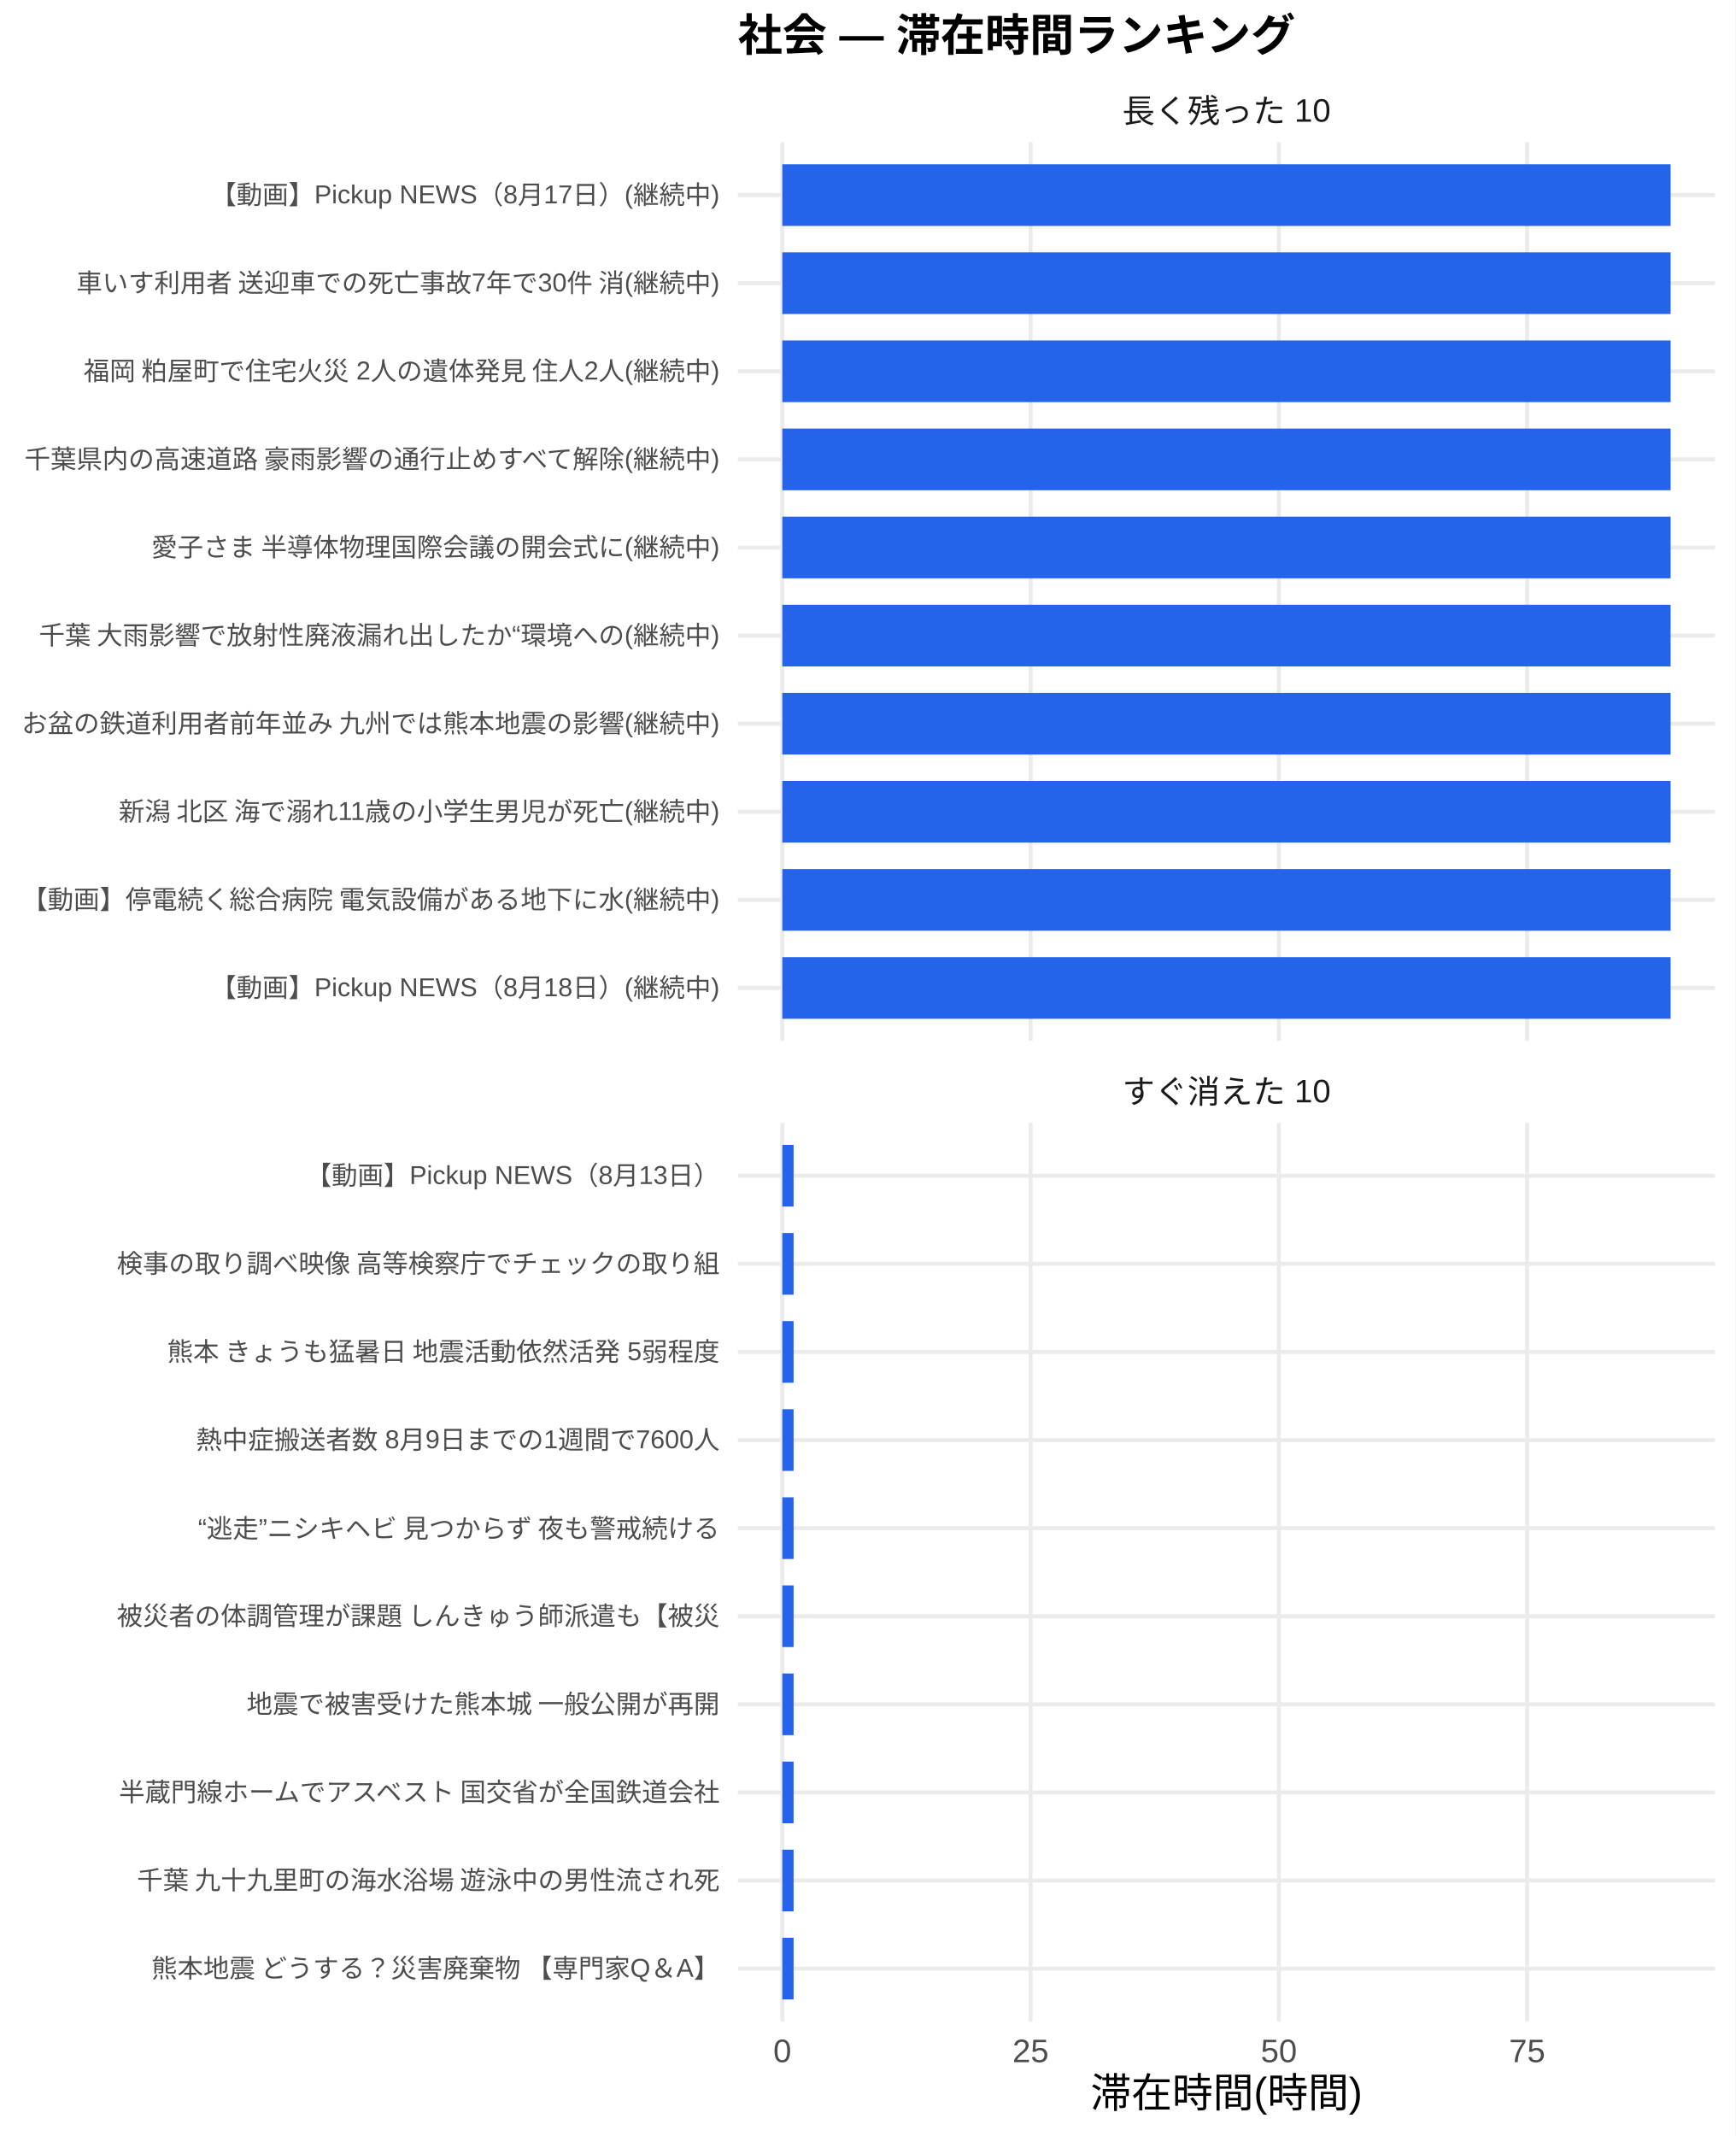
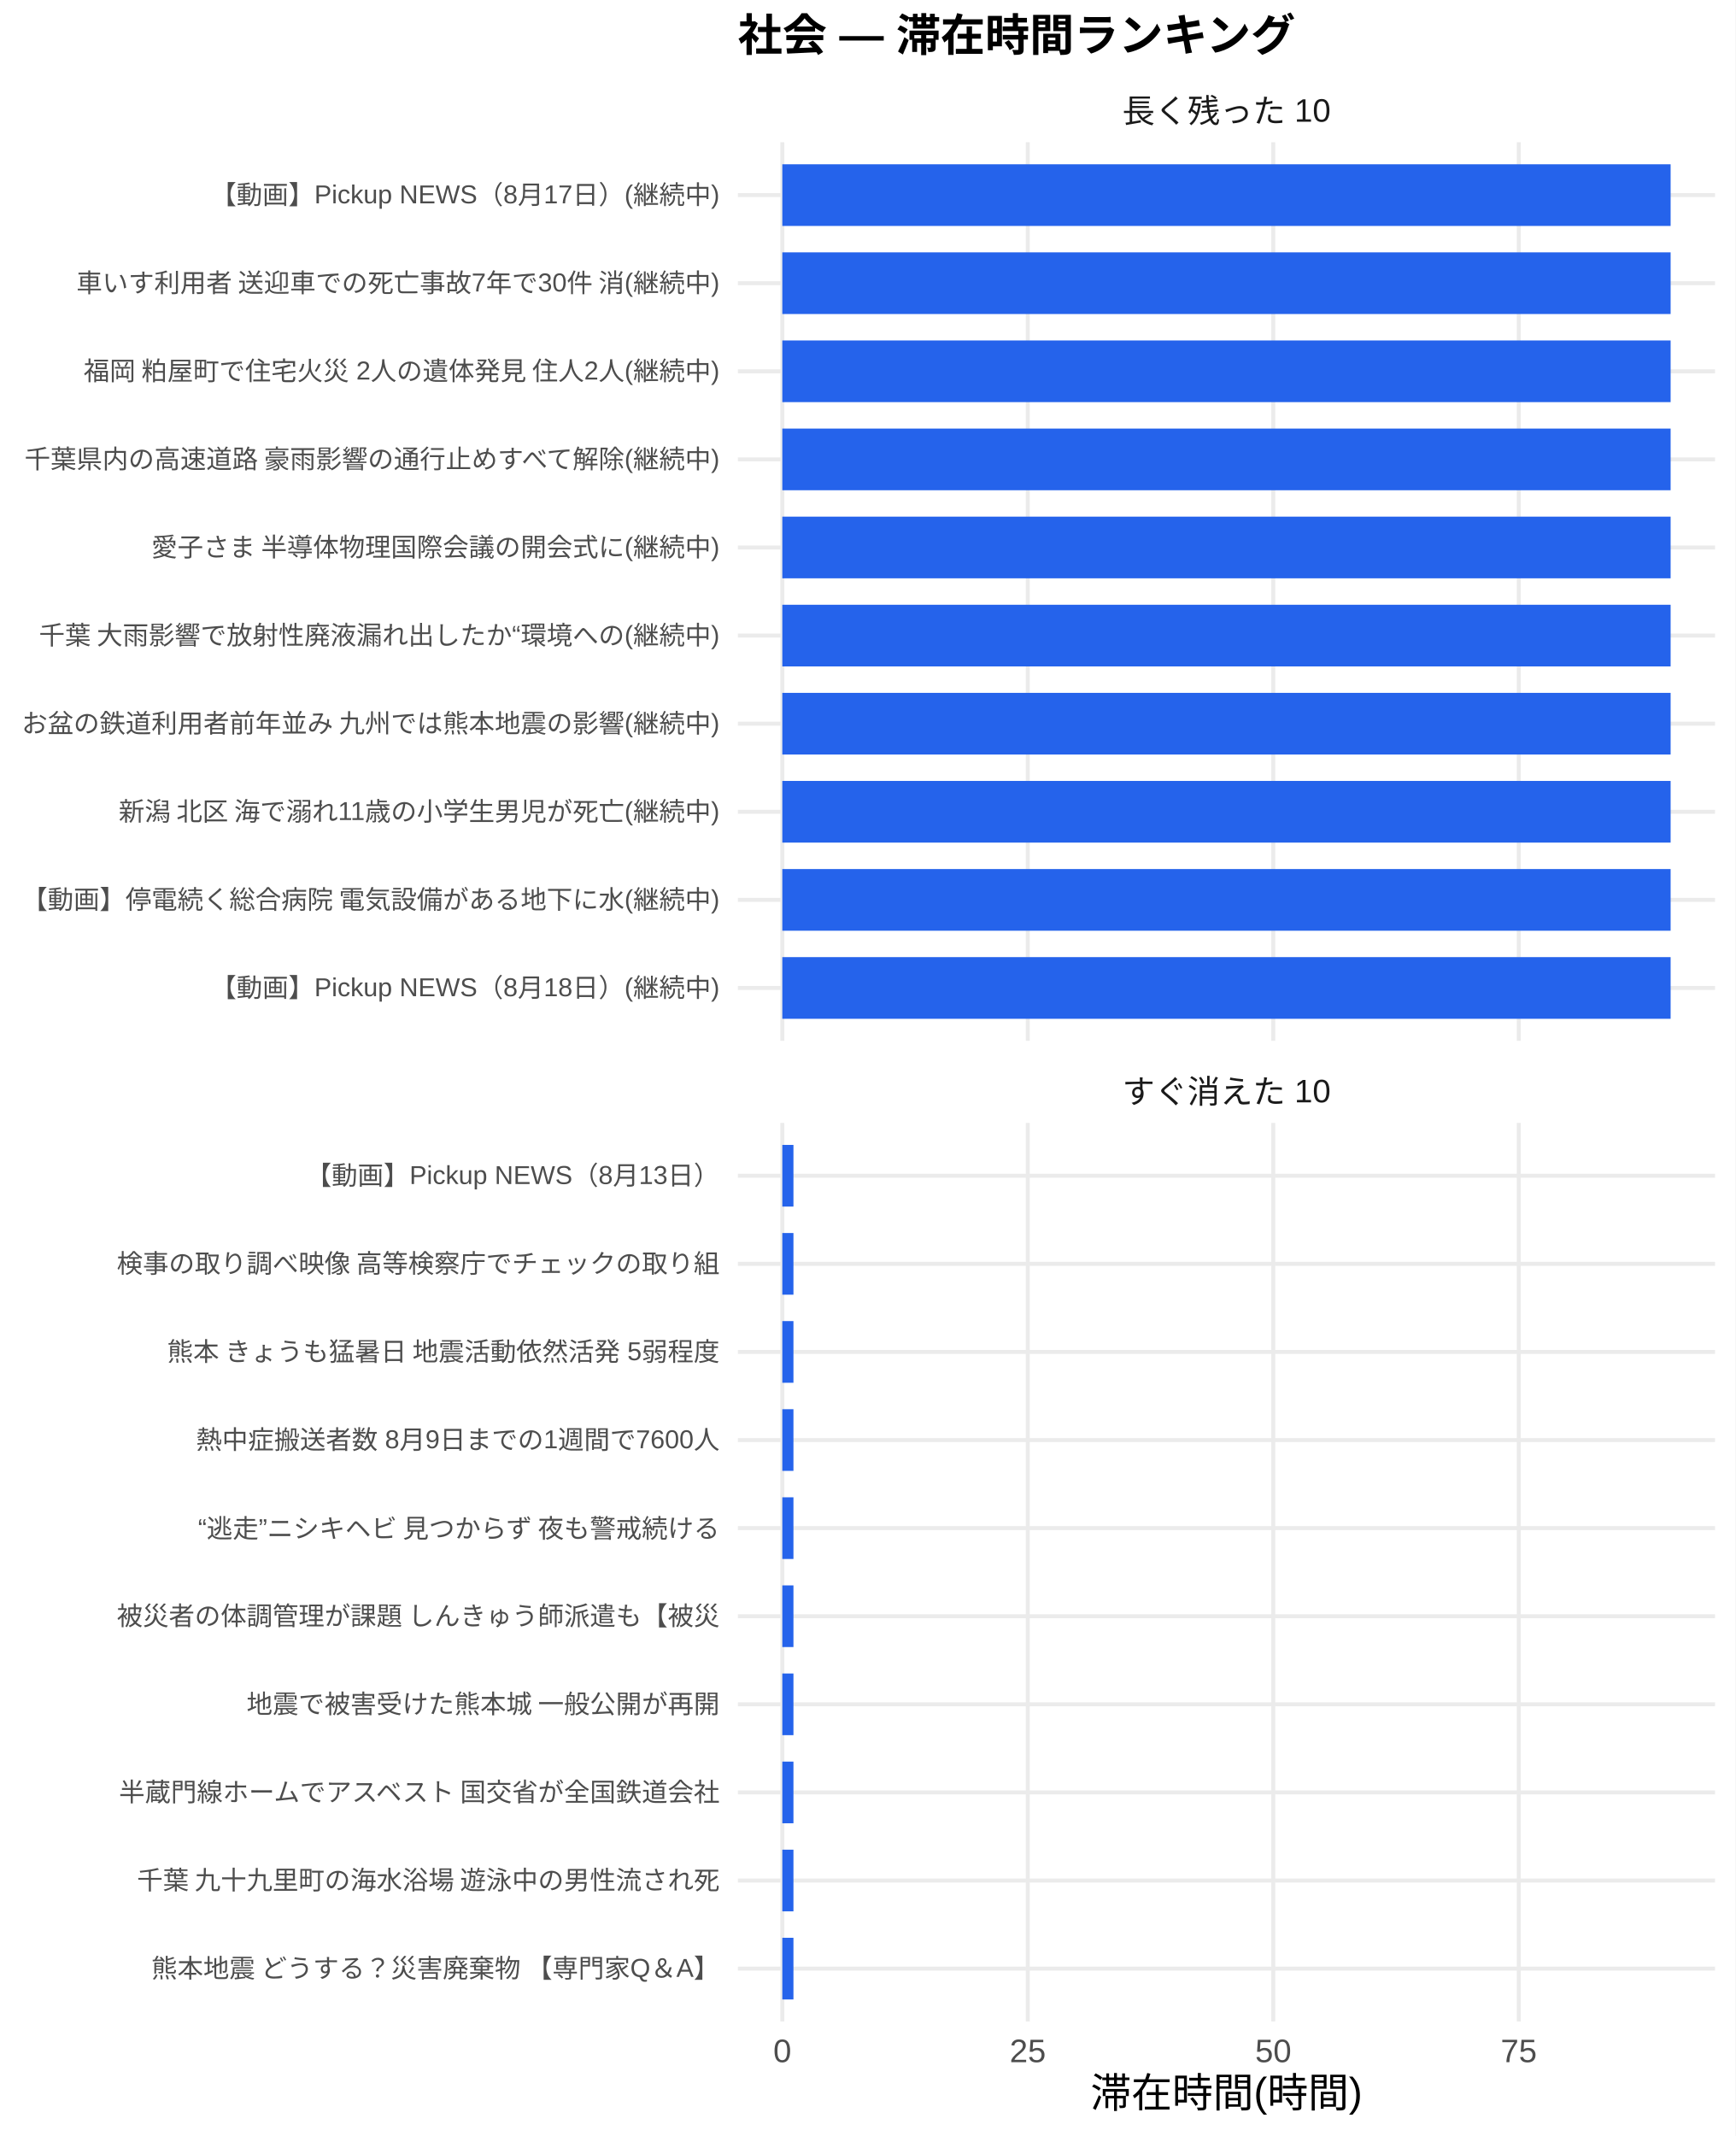
<svg xmlns="http://www.w3.org/2000/svg" width="468.00pt" height="576.00pt" viewBox="0 0 468.00 576.00">
  <g class="svglite">
    <defs>
      <style type="text/css">
    .svglite line, .svglite polyline, .svglite polygon, .svglite path, .svglite rect, .svglite circle {
      fill: none;
      stroke: #000000;
      stroke-linecap: round;
      stroke-linejoin: round;
      stroke-miterlimit: 10.00;
    }
    .svglite text {
      white-space: pre;
    }
    .svglite g.glyphgroup path {
      fill: inherit;
      stroke: none;
    }
  </style>
    </defs>
    <rect width="100%" height="100%" style="stroke: none; fill: #FFFFFF;" />
    <defs>
      <clipPath id="cpMC4wMHw0NjguMDB8MC4wMHw1NzYuMDA=">
        <rect x="0.00" y="0.00" width="468.00" height="576.00" />
      </clipPath>
    </defs>
    <g clip-path="url(#cpMC4wMHw0NjguMDB8MC4wMHw1NzYuMDA=)">
      <rect x="0" y="0.00" width="468.00" height="576.00" style="stroke-width: 1.07; stroke: none; fill: #FFFFFF;" />
    </g>
    <defs>
      <clipPath id="cpMTk5LjAwfDQ2Mi41MnwzOC4zNnwyODAuNjc=">
        <rect x="199.00" y="38.36" width="263.52" height="242.31" />
      </clipPath>
    </defs>
    <g clip-path="url(#cpMTk5LjAwfDQ2Mi41MnwzOC4zNnwyODAuNjc=)">
      <polyline points="199.00,266.42 462.52,266.42 " style="stroke-width: 1.07; stroke: #EBEBEB; stroke-linecap: butt;" />
      <polyline points="199.00,242.66 462.52,242.66 " style="stroke-width: 1.07; stroke: #EBEBEB; stroke-linecap: butt;" />
      <polyline points="199.00,218.91 462.52,218.91 " style="stroke-width: 1.07; stroke: #EBEBEB; stroke-linecap: butt;" />
      <polyline points="199.00,195.15 462.52,195.15 " style="stroke-width: 1.07; stroke: #EBEBEB; stroke-linecap: butt;" />
      <polyline points="199.00,171.39 462.52,171.39 " style="stroke-width: 1.07; stroke: #EBEBEB; stroke-linecap: butt;" />
      <polyline points="199.00,147.64 462.52,147.64 " style="stroke-width: 1.07; stroke: #EBEBEB; stroke-linecap: butt;" />
      <polyline points="199.00,123.88 462.52,123.88 " style="stroke-width: 1.07; stroke: #EBEBEB; stroke-linecap: butt;" />
      <polyline points="199.00,100.13 462.52,100.13 " style="stroke-width: 1.07; stroke: #EBEBEB; stroke-linecap: butt;" />
      <polyline points="199.00,76.37 462.52,76.37 " style="stroke-width: 1.07; stroke: #EBEBEB; stroke-linecap: butt;" />
      <polyline points="199.00,52.61 462.52,52.61 " style="stroke-width: 1.07; stroke: #EBEBEB; stroke-linecap: butt;" />
      <polyline points="210.98,280.67 210.98,38.36 " style="stroke-width: 1.07; stroke: #EBEBEB; stroke-linecap: butt;" />
-       <polyline points="277.94,280.67 277.94,38.36 " style="stroke-width: 1.07; stroke: #EBEBEB; stroke-linecap: butt;" />
-       <polyline points="344.89,280.67 344.89,38.36 " style="stroke-width: 1.07; stroke: #EBEBEB; stroke-linecap: butt;" />
-       <polyline points="411.84,280.67 411.84,38.36 " style="stroke-width: 1.07; stroke: #EBEBEB; stroke-linecap: butt;" />
+       <polyline points="277.18,280.67 277.18,38.36 " style="stroke-width: 1.07; stroke: #EBEBEB; stroke-linecap: butt;" />
+       <polyline points="343.38,280.67 343.38,38.36 " style="stroke-width: 1.07; stroke: #EBEBEB; stroke-linecap: butt;" />
+       <polyline points="409.59,280.67 409.59,38.36 " style="stroke-width: 1.07; stroke: #EBEBEB; stroke-linecap: butt;" />
      <rect x="210.98" y="44.30" width="239.56" height="16.63" style="stroke-width: 1.07; stroke: none; stroke-linecap: butt; stroke-linejoin: miter; fill: #2563EB;" />
      <rect x="210.98" y="68.05" width="239.56" height="16.63" style="stroke-width: 1.07; stroke: none; stroke-linecap: butt; stroke-linejoin: miter; fill: #2563EB;" />
      <rect x="210.98" y="91.81" width="239.56" height="16.63" style="stroke-width: 1.07; stroke: none; stroke-linecap: butt; stroke-linejoin: miter; fill: #2563EB;" />
      <rect x="210.98" y="115.57" width="239.56" height="16.63" style="stroke-width: 1.07; stroke: none; stroke-linecap: butt; stroke-linejoin: miter; fill: #2563EB;" />
      <rect x="210.98" y="139.32" width="239.56" height="16.63" style="stroke-width: 1.07; stroke: none; stroke-linecap: butt; stroke-linejoin: miter; fill: #2563EB;" />
      <rect x="210.98" y="163.08" width="239.56" height="16.63" style="stroke-width: 1.07; stroke: none; stroke-linecap: butt; stroke-linejoin: miter; fill: #2563EB;" />
      <rect x="210.98" y="186.84" width="239.56" height="16.63" style="stroke-width: 1.07; stroke: none; stroke-linecap: butt; stroke-linejoin: miter; fill: #2563EB;" />
      <rect x="210.98" y="210.59" width="239.56" height="16.63" style="stroke-width: 1.07; stroke: none; stroke-linecap: butt; stroke-linejoin: miter; fill: #2563EB;" />
      <rect x="210.98" y="234.35" width="239.56" height="16.63" style="stroke-width: 1.07; stroke: none; stroke-linecap: butt; stroke-linejoin: miter; fill: #2563EB;" />
      <rect x="210.98" y="258.10" width="239.56" height="16.63" style="stroke-width: 1.07; stroke: none; stroke-linecap: butt; stroke-linejoin: miter; fill: #2563EB;" />
    </g>
    <g clip-path="url(#cpMC4wMHw0NjguMDB8MC4wMHw1NzYuMDA=)">
</g>
    <defs>
      <clipPath id="cpMTk5LjAwfDQ2Mi41MnwzMDIuODB8NTQ1LjEy">
        <rect x="199.00" y="302.80" width="263.52" height="242.31" />
      </clipPath>
    </defs>
    <g clip-path="url(#cpMTk5LjAwfDQ2Mi41MnwzMDIuODB8NTQ1LjEy)">
      <polyline points="199.00,530.86 462.52,530.86 " style="stroke-width: 1.07; stroke: #EBEBEB; stroke-linecap: butt;" />
      <polyline points="199.00,507.11 462.52,507.11 " style="stroke-width: 1.07; stroke: #EBEBEB; stroke-linecap: butt;" />
      <polyline points="199.00,483.35 462.52,483.35 " style="stroke-width: 1.07; stroke: #EBEBEB; stroke-linecap: butt;" />
      <polyline points="199.00,459.59 462.52,459.59 " style="stroke-width: 1.07; stroke: #EBEBEB; stroke-linecap: butt;" />
      <polyline points="199.00,435.84 462.52,435.84 " style="stroke-width: 1.07; stroke: #EBEBEB; stroke-linecap: butt;" />
      <polyline points="199.00,412.08 462.52,412.08 " style="stroke-width: 1.07; stroke: #EBEBEB; stroke-linecap: butt;" />
      <polyline points="199.00,388.33 462.52,388.33 " style="stroke-width: 1.07; stroke: #EBEBEB; stroke-linecap: butt;" />
      <polyline points="199.00,364.57 462.52,364.57 " style="stroke-width: 1.07; stroke: #EBEBEB; stroke-linecap: butt;" />
      <polyline points="199.00,340.81 462.52,340.81 " style="stroke-width: 1.07; stroke: #EBEBEB; stroke-linecap: butt;" />
      <polyline points="199.00,317.06 462.52,317.06 " style="stroke-width: 1.07; stroke: #EBEBEB; stroke-linecap: butt;" />
      <polyline points="210.98,545.12 210.98,302.80 " style="stroke-width: 1.07; stroke: #EBEBEB; stroke-linecap: butt;" />
-       <polyline points="277.94,545.12 277.94,302.80 " style="stroke-width: 1.07; stroke: #EBEBEB; stroke-linecap: butt;" />
-       <polyline points="344.89,545.12 344.89,302.80 " style="stroke-width: 1.07; stroke: #EBEBEB; stroke-linecap: butt;" />
-       <polyline points="411.84,545.12 411.84,302.80 " style="stroke-width: 1.07; stroke: #EBEBEB; stroke-linecap: butt;" />
-       <rect x="210.98" y="308.74" width="3.04" height="16.63" style="stroke-width: 1.07; stroke: none; stroke-linecap: butt; stroke-linejoin: miter; fill: #2563EB;" />
-       <rect x="210.98" y="332.50" width="3.04" height="16.63" style="stroke-width: 1.07; stroke: none; stroke-linecap: butt; stroke-linejoin: miter; fill: #2563EB;" />
-       <rect x="210.98" y="356.25" width="3.04" height="16.63" style="stroke-width: 1.07; stroke: none; stroke-linecap: butt; stroke-linejoin: miter; fill: #2563EB;" />
-       <rect x="210.98" y="380.01" width="3.04" height="16.63" style="stroke-width: 1.07; stroke: none; stroke-linecap: butt; stroke-linejoin: miter; fill: #2563EB;" />
-       <rect x="210.98" y="403.77" width="3.04" height="16.63" style="stroke-width: 1.07; stroke: none; stroke-linecap: butt; stroke-linejoin: miter; fill: #2563EB;" />
-       <rect x="210.98" y="427.52" width="3.04" height="16.63" style="stroke-width: 1.07; stroke: none; stroke-linecap: butt; stroke-linejoin: miter; fill: #2563EB;" />
-       <rect x="210.98" y="451.28" width="3.04" height="16.63" style="stroke-width: 1.07; stroke: none; stroke-linecap: butt; stroke-linejoin: miter; fill: #2563EB;" />
-       <rect x="210.98" y="475.04" width="3.04" height="16.63" style="stroke-width: 1.07; stroke: none; stroke-linecap: butt; stroke-linejoin: miter; fill: #2563EB;" />
-       <rect x="210.98" y="498.79" width="3.04" height="16.63" style="stroke-width: 1.07; stroke: none; stroke-linecap: butt; stroke-linejoin: miter; fill: #2563EB;" />
-       <rect x="210.98" y="522.55" width="3.04" height="16.63" style="stroke-width: 1.07; stroke: none; stroke-linecap: butt; stroke-linejoin: miter; fill: #2563EB;" />
+       <polyline points="277.18,545.12 277.18,302.80 " style="stroke-width: 1.07; stroke: #EBEBEB; stroke-linecap: butt;" />
+       <polyline points="343.38,545.12 343.38,302.80 " style="stroke-width: 1.07; stroke: #EBEBEB; stroke-linecap: butt;" />
+       <polyline points="409.59,545.12 409.59,302.80 " style="stroke-width: 1.07; stroke: #EBEBEB; stroke-linecap: butt;" />
+       <rect x="210.98" y="308.74" width="3.00" height="16.63" style="stroke-width: 1.07; stroke: none; stroke-linecap: butt; stroke-linejoin: miter; fill: #2563EB;" />
+       <rect x="210.98" y="332.50" width="3.00" height="16.63" style="stroke-width: 1.07; stroke: none; stroke-linecap: butt; stroke-linejoin: miter; fill: #2563EB;" />
+       <rect x="210.98" y="356.25" width="3.00" height="16.63" style="stroke-width: 1.07; stroke: none; stroke-linecap: butt; stroke-linejoin: miter; fill: #2563EB;" />
+       <rect x="210.98" y="380.01" width="3.00" height="16.63" style="stroke-width: 1.07; stroke: none; stroke-linecap: butt; stroke-linejoin: miter; fill: #2563EB;" />
+       <rect x="210.98" y="403.77" width="3.00" height="16.63" style="stroke-width: 1.07; stroke: none; stroke-linecap: butt; stroke-linejoin: miter; fill: #2563EB;" />
+       <rect x="210.98" y="427.52" width="3.00" height="16.63" style="stroke-width: 1.07; stroke: none; stroke-linecap: butt; stroke-linejoin: miter; fill: #2563EB;" />
+       <rect x="210.98" y="451.28" width="3.00" height="16.63" style="stroke-width: 1.07; stroke: none; stroke-linecap: butt; stroke-linejoin: miter; fill: #2563EB;" />
+       <rect x="210.98" y="475.04" width="3.00" height="16.63" style="stroke-width: 1.07; stroke: none; stroke-linecap: butt; stroke-linejoin: miter; fill: #2563EB;" />
+       <rect x="210.98" y="498.79" width="3.00" height="16.63" style="stroke-width: 1.07; stroke: none; stroke-linecap: butt; stroke-linejoin: miter; fill: #2563EB;" />
+       <rect x="210.98" y="522.55" width="3.00" height="16.63" style="stroke-width: 1.07; stroke: none; stroke-linecap: butt; stroke-linejoin: miter; fill: #2563EB;" />
    </g>
    <g clip-path="url(#cpMC4wMHw0NjguMDB8MC4wMHw1NzYuMDA=)">
</g>
    <defs>
      <clipPath id="cpMTk5LjAwfDQ2Mi41MnwyODYuMTV8MzAyLjgw">
        <rect x="199.00" y="286.15" width="263.52" height="16.65" />
      </clipPath>
    </defs>
    <g clip-path="url(#cpMTk5LjAwfDQ2Mi41MnwyODYuMTV8MzAyLjgw)">
      <text x="330.76" y="297.50" text-anchor="middle" style="font-size: 8.80px;fill: #1A1A1A; font-family: &quot;Liberation Sans&quot;;" textLength="56.20px" lengthAdjust="spacingAndGlyphs">すぐ消えた 10</text>
    </g>
    <g clip-path="url(#cpMC4wMHw0NjguMDB8MC4wMHw1NzYuMDA=)">
</g>
    <defs>
      <clipPath id="cpMTk5LjAwfDQ2Mi41MnwyMS43MXwzOC4zNg==">
        <rect x="199.00" y="21.71" width="263.52" height="16.65" />
      </clipPath>
    </defs>
    <g clip-path="url(#cpMTk5LjAwfDQ2Mi41MnwyMS43MXwzOC4zNg==)">
      <text x="330.76" y="33.06" text-anchor="middle" style="font-size: 8.80px;fill: #1A1A1A; font-family: &quot;Liberation Sans&quot;;" textLength="56.20px" lengthAdjust="spacingAndGlyphs">長く残った 10</text>
    </g>
    <g clip-path="url(#cpMC4wMHw0NjguMDB8MC4wMHw1NzYuMDA=)">
      <text x="210.98" y="556.10" text-anchor="middle" style="font-size: 8.80px;fill: #4D4D4D; font-family: &quot;Liberation Sans&quot;;" textLength="4.89px" lengthAdjust="spacingAndGlyphs">0</text>
-       <text x="277.94" y="556.10" text-anchor="middle" style="font-size: 8.80px;fill: #4D4D4D; font-family: &quot;Liberation Sans&quot;;" textLength="9.78px" lengthAdjust="spacingAndGlyphs">25</text>
-       <text x="344.89" y="556.10" text-anchor="middle" style="font-size: 8.80px;fill: #4D4D4D; font-family: &quot;Liberation Sans&quot;;" textLength="9.78px" lengthAdjust="spacingAndGlyphs">50</text>
-       <text x="411.84" y="556.10" text-anchor="middle" style="font-size: 8.80px;fill: #4D4D4D; font-family: &quot;Liberation Sans&quot;;" textLength="9.78px" lengthAdjust="spacingAndGlyphs">75</text>
+       <text x="277.18" y="556.10" text-anchor="middle" style="font-size: 8.80px;fill: #4D4D4D; font-family: &quot;Liberation Sans&quot;;" textLength="9.78px" lengthAdjust="spacingAndGlyphs">25</text>
+       <text x="343.38" y="556.10" text-anchor="middle" style="font-size: 8.80px;fill: #4D4D4D; font-family: &quot;Liberation Sans&quot;;" textLength="9.78px" lengthAdjust="spacingAndGlyphs">50</text>
+       <text x="409.59" y="556.10" text-anchor="middle" style="font-size: 8.80px;fill: #4D4D4D; font-family: &quot;Liberation Sans&quot;;" textLength="9.78px" lengthAdjust="spacingAndGlyphs">75</text>
      <text x="194.07" y="268.83" text-anchor="end" style="font-size: 7.00px;fill: #4D4D4D; font-family: &quot;Liberation Sans&quot;;" textLength="137.30px" lengthAdjust="spacingAndGlyphs">【動画】Pickup NEWS（8月18日）(継続中)</text>
      <text x="194.07" y="245.07" text-anchor="end" style="font-size: 7.00px;fill: #4D4D4D; font-family: &quot;Liberation Sans&quot;;" textLength="188.59px" lengthAdjust="spacingAndGlyphs">【動画】停電続く総合病院 電気設備がある地下に水(継続中)</text>
      <text x="194.07" y="221.31" text-anchor="end" style="font-size: 7.00px;fill: #4D4D4D; font-family: &quot;Liberation Sans&quot;;" textLength="162.80px" lengthAdjust="spacingAndGlyphs">新潟 北区 海で溺れ11歳の小学生男児が死亡(継続中)</text>
      <text x="194.07" y="197.56" text-anchor="end" style="font-size: 7.00px;fill: #4D4D4D; font-family: &quot;Liberation Sans&quot;;" textLength="188.59px" lengthAdjust="spacingAndGlyphs">お盆の鉄道利用者前年並み 九州では熊本地震の影響(継続中)</text>
      <text x="194.07" y="173.80" text-anchor="end" style="font-size: 7.00px;fill: #4D4D4D; font-family: &quot;Liberation Sans&quot;;" textLength="183.92px" lengthAdjust="spacingAndGlyphs">千葉 大雨影響で放射性廃液漏れ出したか“環境への(継続中)</text>
      <text x="194.07" y="150.05" text-anchor="end" style="font-size: 7.00px;fill: #4D4D4D; font-family: &quot;Liberation Sans&quot;;" textLength="153.59px" lengthAdjust="spacingAndGlyphs">愛子さま 半導体物理国際会議の開会式に(継続中)</text>
      <text x="194.07" y="126.29" text-anchor="end" style="font-size: 7.00px;fill: #4D4D4D; font-family: &quot;Liberation Sans&quot;;" textLength="188.59px" lengthAdjust="spacingAndGlyphs">千葉県内の高速道路 豪雨影響の通行止めすべて解除(継続中)</text>
      <text x="194.07" y="102.53" text-anchor="end" style="font-size: 7.00px;fill: #4D4D4D; font-family: &quot;Liberation Sans&quot;;" textLength="172.25px" lengthAdjust="spacingAndGlyphs">福岡 粕屋町で住宅火災 2人の遺体発見 住人2人(継続中)</text>
      <text x="194.07" y="78.78" text-anchor="end" style="font-size: 7.00px;fill: #4D4D4D; font-family: &quot;Liberation Sans&quot;;" textLength="174.20px" lengthAdjust="spacingAndGlyphs">車いす利用者 送迎車での死亡事故7年で30件 消(継続中)</text>
      <text x="194.07" y="55.02" text-anchor="end" style="font-size: 7.00px;fill: #4D4D4D; font-family: &quot;Liberation Sans&quot;;" textLength="137.30px" lengthAdjust="spacingAndGlyphs">【動画】Pickup NEWS（8月17日）(継続中)</text>
      <text x="194.07" y="533.27" text-anchor="end" style="font-size: 7.00px;fill: #4D4D4D; font-family: &quot;Liberation Sans&quot;;" textLength="153.98px" lengthAdjust="spacingAndGlyphs">熊本地震 どうする？災害廃棄物 【専門家Q＆A】</text>
      <text x="194.07" y="509.51" text-anchor="end" style="font-size: 7.00px;fill: #4D4D4D; font-family: &quot;Liberation Sans&quot;;" textLength="157.88px" lengthAdjust="spacingAndGlyphs">千葉 九十九里町の海水浴場 遊泳中の男性流され死</text>
      <text x="194.07" y="485.76" text-anchor="end" style="font-size: 7.00px;fill: #4D4D4D; font-family: &quot;Liberation Sans&quot;;" textLength="162.94px" lengthAdjust="spacingAndGlyphs">半蔵門線ホームでアスベスト 国交省が全国鉄道会社</text>
      <text x="194.07" y="462.00" text-anchor="end" style="font-size: 7.00px;fill: #4D4D4D; font-family: &quot;Liberation Sans&quot;;" textLength="127.94px" lengthAdjust="spacingAndGlyphs">地震で被害受けた熊本城 一般公開が再開</text>
      <text x="194.07" y="438.25" text-anchor="end" style="font-size: 7.00px;fill: #4D4D4D; font-family: &quot;Liberation Sans&quot;;" textLength="162.94px" lengthAdjust="spacingAndGlyphs">被災者の体調管理が課題 しんきゅう師派遣も【被災</text>
      <text x="194.07" y="414.49" text-anchor="end" style="font-size: 7.00px;fill: #4D4D4D; font-family: &quot;Liberation Sans&quot;;" textLength="143.47px" lengthAdjust="spacingAndGlyphs">“逃走”ニシキヘビ 見つからず 夜も警戒続ける </text>
      <text x="194.07" y="390.73" text-anchor="end" style="font-size: 7.00px;fill: #4D4D4D; font-family: &quot;Liberation Sans&quot;;" textLength="141.17px" lengthAdjust="spacingAndGlyphs">熱中症搬送者数 8月9日までの1週間で7600人</text>
      <text x="194.07" y="366.98" text-anchor="end" style="font-size: 7.00px;fill: #4D4D4D; font-family: &quot;Liberation Sans&quot;;" textLength="149.70px" lengthAdjust="spacingAndGlyphs">熊本 きょうも猛暑日 地震活動依然活発 5弱程度</text>
      <text x="194.07" y="343.22" text-anchor="end" style="font-size: 7.00px;fill: #4D4D4D; font-family: &quot;Liberation Sans&quot;;" textLength="162.94px" lengthAdjust="spacingAndGlyphs">検事の取り調べ映像 高等検察庁でチェックの取り組</text>
      <text x="194.07" y="319.47" text-anchor="end" style="font-size: 7.00px;fill: #4D4D4D; font-family: &quot;Liberation Sans&quot;;" textLength="111.64px" lengthAdjust="spacingAndGlyphs">【動画】Pickup NEWS（8月13日）</text>
      <text x="330.76" y="568.24" text-anchor="middle" style="font-size: 11.00px; font-family: &quot;Liberation Sans&quot;;" textLength="73.31px" lengthAdjust="spacingAndGlyphs">滞在時間(時間)</text>
      <text x="199.00" y="13.74" style="font-size: 12.00px; font-weight: bold; font-family: &quot;Liberation Sans&quot;;" textLength="150.66px" lengthAdjust="spacingAndGlyphs">社会 — 滞在時間ランキング</text>
    </g>
  </g>
</svg>
